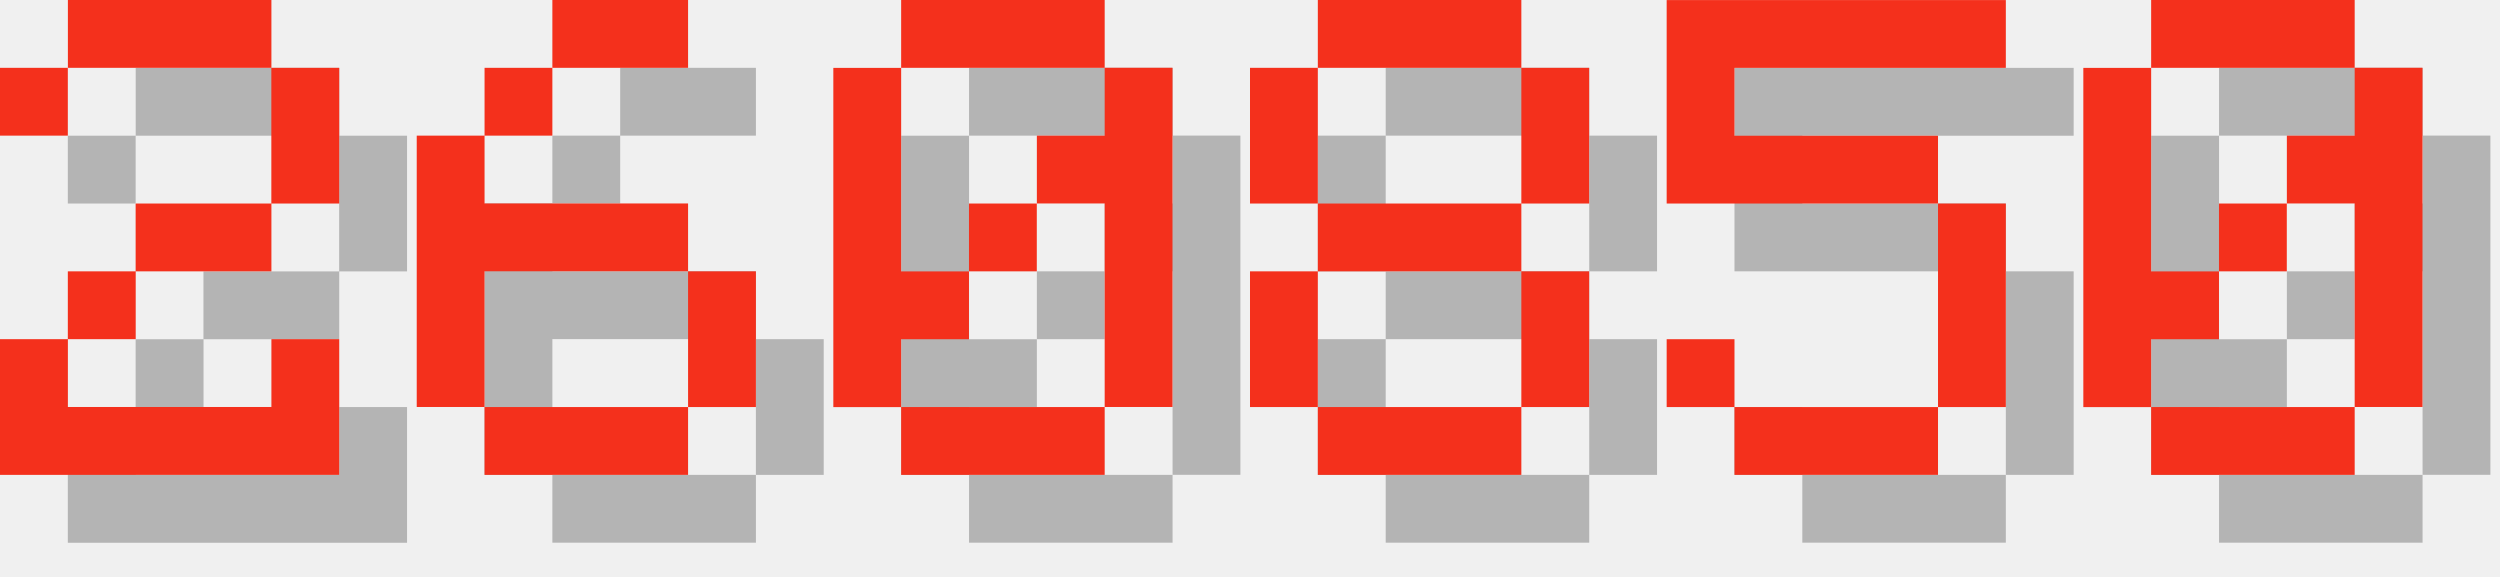
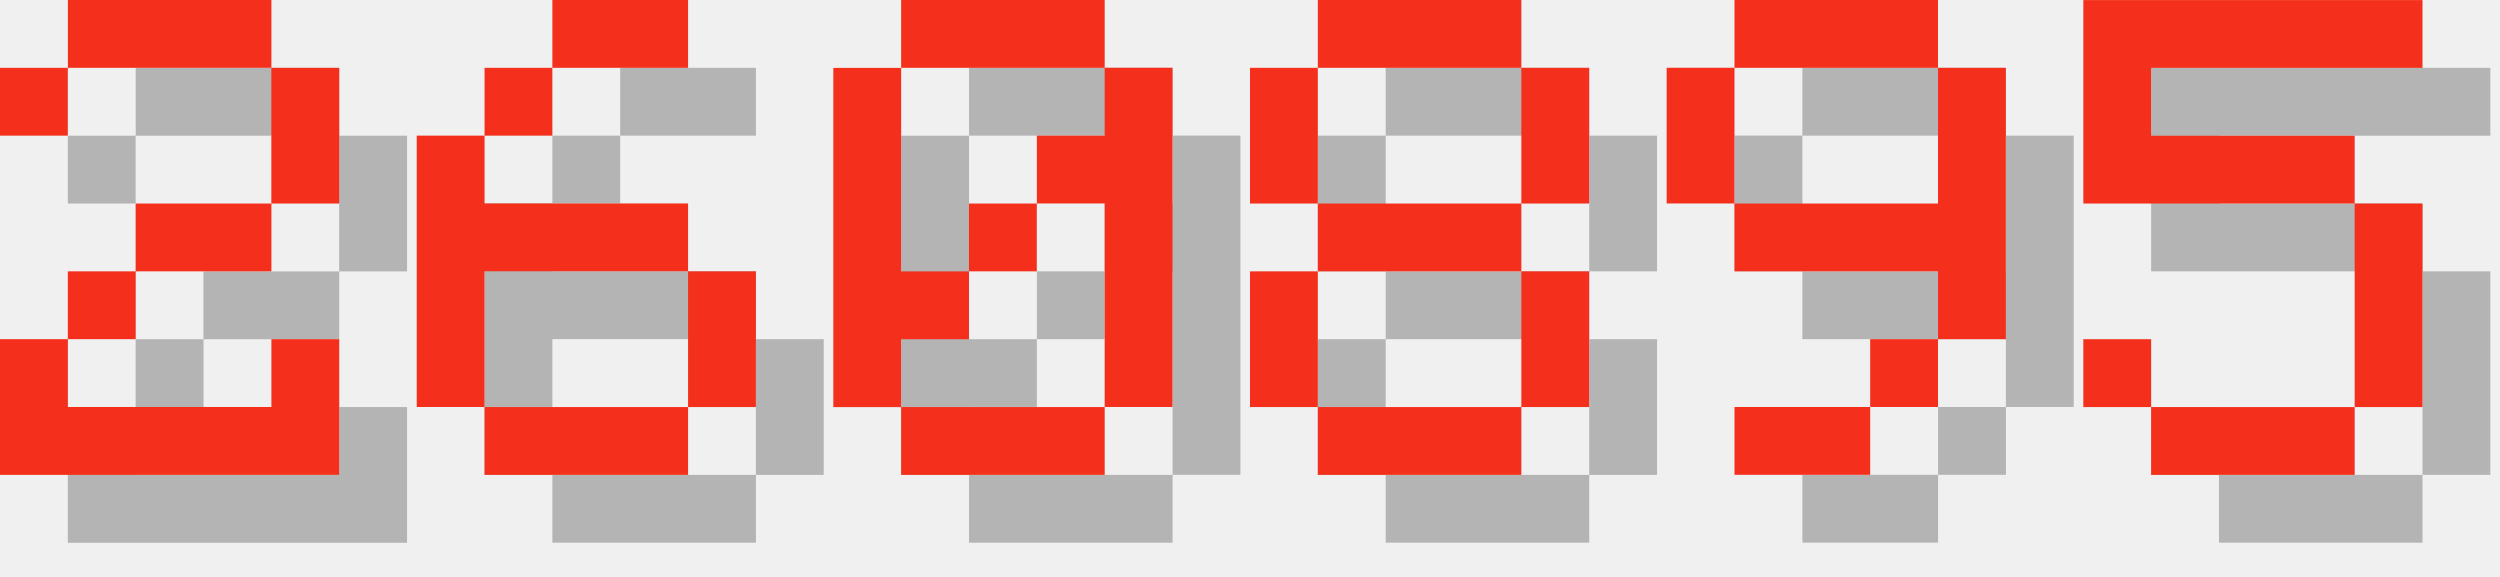
<svg xmlns="http://www.w3.org/2000/svg" version="1.1" width="156.0" height="36">
  <style>
        .text-foreground {
            fill: #F4301C;
        }
        .text-shadow {
            fill: #000000;
            fill-opacity: 0.25;
        }
    </style>
  <g class="digit" id="digit_2" transform="translate(0.0, 0), scale(4)">
    <path id="digit_2_shadow" class="text-shadow" d="m1.058 2.117v1.058h1.058v-1.058h3.175v2.117h-2.117v1.058h-1.058v1.058h-1.058v2.117h5.292v-2.117h-1.058v1.058h-3.175v-1.058h1.058v-1.058h2.117v-1.058h1.058v-2.117h-1.058v-1.058h-3.175v1.058h-1.058z" fill-opacity=".5" style="paint-order:stroke fill markers" />
    <path id="digit_2_fg" class="text-foreground" d="m0 1.058v1.058h1.058v-1.058h3.175v2.117h-2.117v1.058h-1.058v1.058h-1.058v2.117h5.292v-2.117h-1.058v1.058h-3.175v-1.058h1.058v-1.058h2.117v-1.058h1.058v-2.117h-1.058v-1.058h-3.175v1.058h-1.058z" fill="#fff" style="paint-order:stroke fill markers" />
  </g>
  <g class="digit" id="digit_6" transform="translate(26.0, 0), scale(4)">
    <path id="digit_6_shadow" class="text-shadow" d="m3.175 1.058v1.058h2.117v-1.058h-2.117zm0 1.058h-1.058v1.058h1.058v-1.058zm-1.058 1.058h-1.058v4.233h1.058v-2.117h3.175v-1.058h-3.175v-1.058zm3.175 2.117v2.117h1.058v-2.117h-1.058zm0 2.117h-3.175v1.058h3.175v-1.058z" fill-opacity=".5" style="paint-order:stroke fill markers" />
    <path id="digit_6_fg" class="text-foreground" d="m2.117 0v1.058h2.117v-1.058h-2.117zm0 1.058h-1.058v1.058h1.058v-1.058zm-1.058 1.058h-1.058v4.233h1.058v-2.117h3.175v-1.058h-3.175v-1.058zm3.175 2.117v2.117h1.058v-2.117h-1.058zm0 2.117h-3.175v1.058h3.175v-1.058z" fill="#fff" style="paint-order:stroke fill markers" />
  </g>
  <g class="digit" id="digit_0" transform="translate(52.0, 0), scale(4)">
    <path id="digit_0_shadow" class="text-shadow" d="m2.117 1.058v1.058h3.175v-1.058h-3.175zm3.175 1.058v1.058h-1.058v1.058h1.058v3.175h1.058v-5.292h-1.058zm0 5.292h-3.175v1.058h3.175v-1.058zm-3.175 0v-1.058h1.058v-1.058h-1.058v-3.175h-1.058v5.292h1.058zm1.058-2.117h1.058v-1.058h-1.058v1.058z" fill-opacity=".5" style="paint-order:stroke fill markers" />
    <path id="digit_0_fg" class="text-foreground" d="m1.058 0v1.058h3.175v-1.058h-3.175zm3.175 1.058v1.058h-1.058v1.058h1.058v3.175h1.058v-5.292h-1.058zm0 5.292h-3.175v1.058h3.175v-1.058zm-3.175 0v-1.058h1.058v-1.058h-1.058v-3.175h-1.058v5.292h1.058zm1.058-2.117h1.058v-1.058h-1.058v1.058z" fill="#fff" style="paint-order:stroke fill markers" />
  </g>
  <g class="digit" id="digit_8" transform="translate(78.0, 0), scale(4)">
    <path id="digit_8_shadow" class="text-shadow" d="m2.117 1.058v1.058h3.175v-1.058h-3.175zm3.175 1.058v2.117h1.058v-2.117h-1.058zm0 2.117h-3.175v1.058h3.175v-1.058zm0 1.058v2.117h1.058v-2.117h-1.058zm0 2.117h-3.175v1.058h3.175v-1.058zm-3.175 0v-2.117h-1.058v2.117h1.058zm0-3.175v-2.117h-1.058v2.117h1.058z" fill-opacity=".5" style="paint-order:stroke fill markers" />
    <path id="digit_8_fg" class="text-foreground" d="m1.058 0v1.058h3.175v-1.058h-3.175zm3.175 1.058v2.117h1.058v-2.117h-1.058zm0 2.117h-3.175v1.058h3.175v-1.058zm0 1.058v2.117h1.058v-2.117h-1.058zm0 2.117h-3.175v1.058h3.175v-1.058zm-3.175 0v-2.117h-1.058v2.117h1.058zm0-3.175v-2.117h-1.058v2.117h1.058z" fill="#fff" style="paint-order:stroke fill markers" />
  </g>
-   <g class="digit" id="digit_5" transform="translate(104.0, 0), scale(4)">
+   <g class="digit" id="digit_9" transform="translate(104.0, 0), scale(4)">
+     <path id="digit_9_shadow" class="text-shadow" d="m2.117 1.058v1.058h3.175v-1.058h-3.175zm3.175 1.058v2.117h-3.175v1.058h3.175v1.058h1.058v-4.233h-1.058zm0 4.233h-1.058v1.058h1.058v-1.058zm-1.058 1.058h-2.117v1.058h2.117v-1.058zm-2.117-3.175v-2.117h-1.058v2.117h1.058z" fill-opacity=".5" style="paint-order:stroke fill markers" />
+     <path id="digit_9_fg" class="text-foreground" d="m1.058 0v1.058h3.175v-1.058h-3.175zm3.175 1.058v2.117h-3.175v1.058h3.175v1.058h1.058v-4.233h-1.058zm0 4.233h-1.058v1.058h1.058v-1.058zm-1.058 1.058h-2.117v1.058h2.117v-1.058zm-2.117-3.175v-2.117h-1.058v2.117h1.058z" fill="#fff" style="paint-order:stroke fill markers" />
+   </g>
+   <g class="digit" id="digit_5" transform="translate(130.0, 0), scale(4)">
    <path id="digit_5_shadow" class="text-shadow" d="m1.058 1.058v3.175h4.233v3.175h-3.175v-1.058h-1.058v1.058h1.058v1.058h3.175v-1.058h1.058v-3.175h-1.058v-1.058h-3.175v-1.058h4.233v-1.058h-5.292z" fill-opacity=".5" style="paint-order:stroke fill markers" />
    <path id="digit_5_fg" class="text-foreground" d="m0 0v3.175h4.233v3.175h-3.175v-1.058h-1.058v1.058h1.058v1.058h3.175v-1.058h1.058v-3.175h-1.058v-1.058h-3.175v-1.058h4.233v-1.058h-5.292z" fill="#fff" style="paint-order:stroke fill markers" />
  </g>
-   <g class="digit" id="digit_0" transform="translate(130.0, 0), scale(4)">
-     <path id="digit_0_shadow" class="text-shadow" d="m2.117 1.058v1.058h3.175v-1.058h-3.175zm3.175 1.058v1.058h-1.058v1.058h1.058v3.175h1.058v-5.292h-1.058zm0 5.292h-3.175v1.058h3.175v-1.058zm-3.175 0v-1.058h1.058v-1.058h-1.058v-3.175h-1.058v5.292h1.058zm1.058-2.117h1.058v-1.058h-1.058v1.058z" fill-opacity=".5" style="paint-order:stroke fill markers" />
-     <path id="digit_0_fg" class="text-foreground" d="m1.058 0v1.058h3.175v-1.058h-3.175zm3.175 1.058v1.058h-1.058v1.058h1.058v3.175h1.058v-5.292h-1.058zm0 5.292h-3.175v1.058h3.175v-1.058zm-3.175 0v-1.058h1.058v-1.058h-1.058v-3.175h-1.058v5.292h1.058zm1.058-2.117h1.058v-1.058h-1.058v1.058z" fill="#fff" style="paint-order:stroke fill markers" />
-   </g>
</svg>
